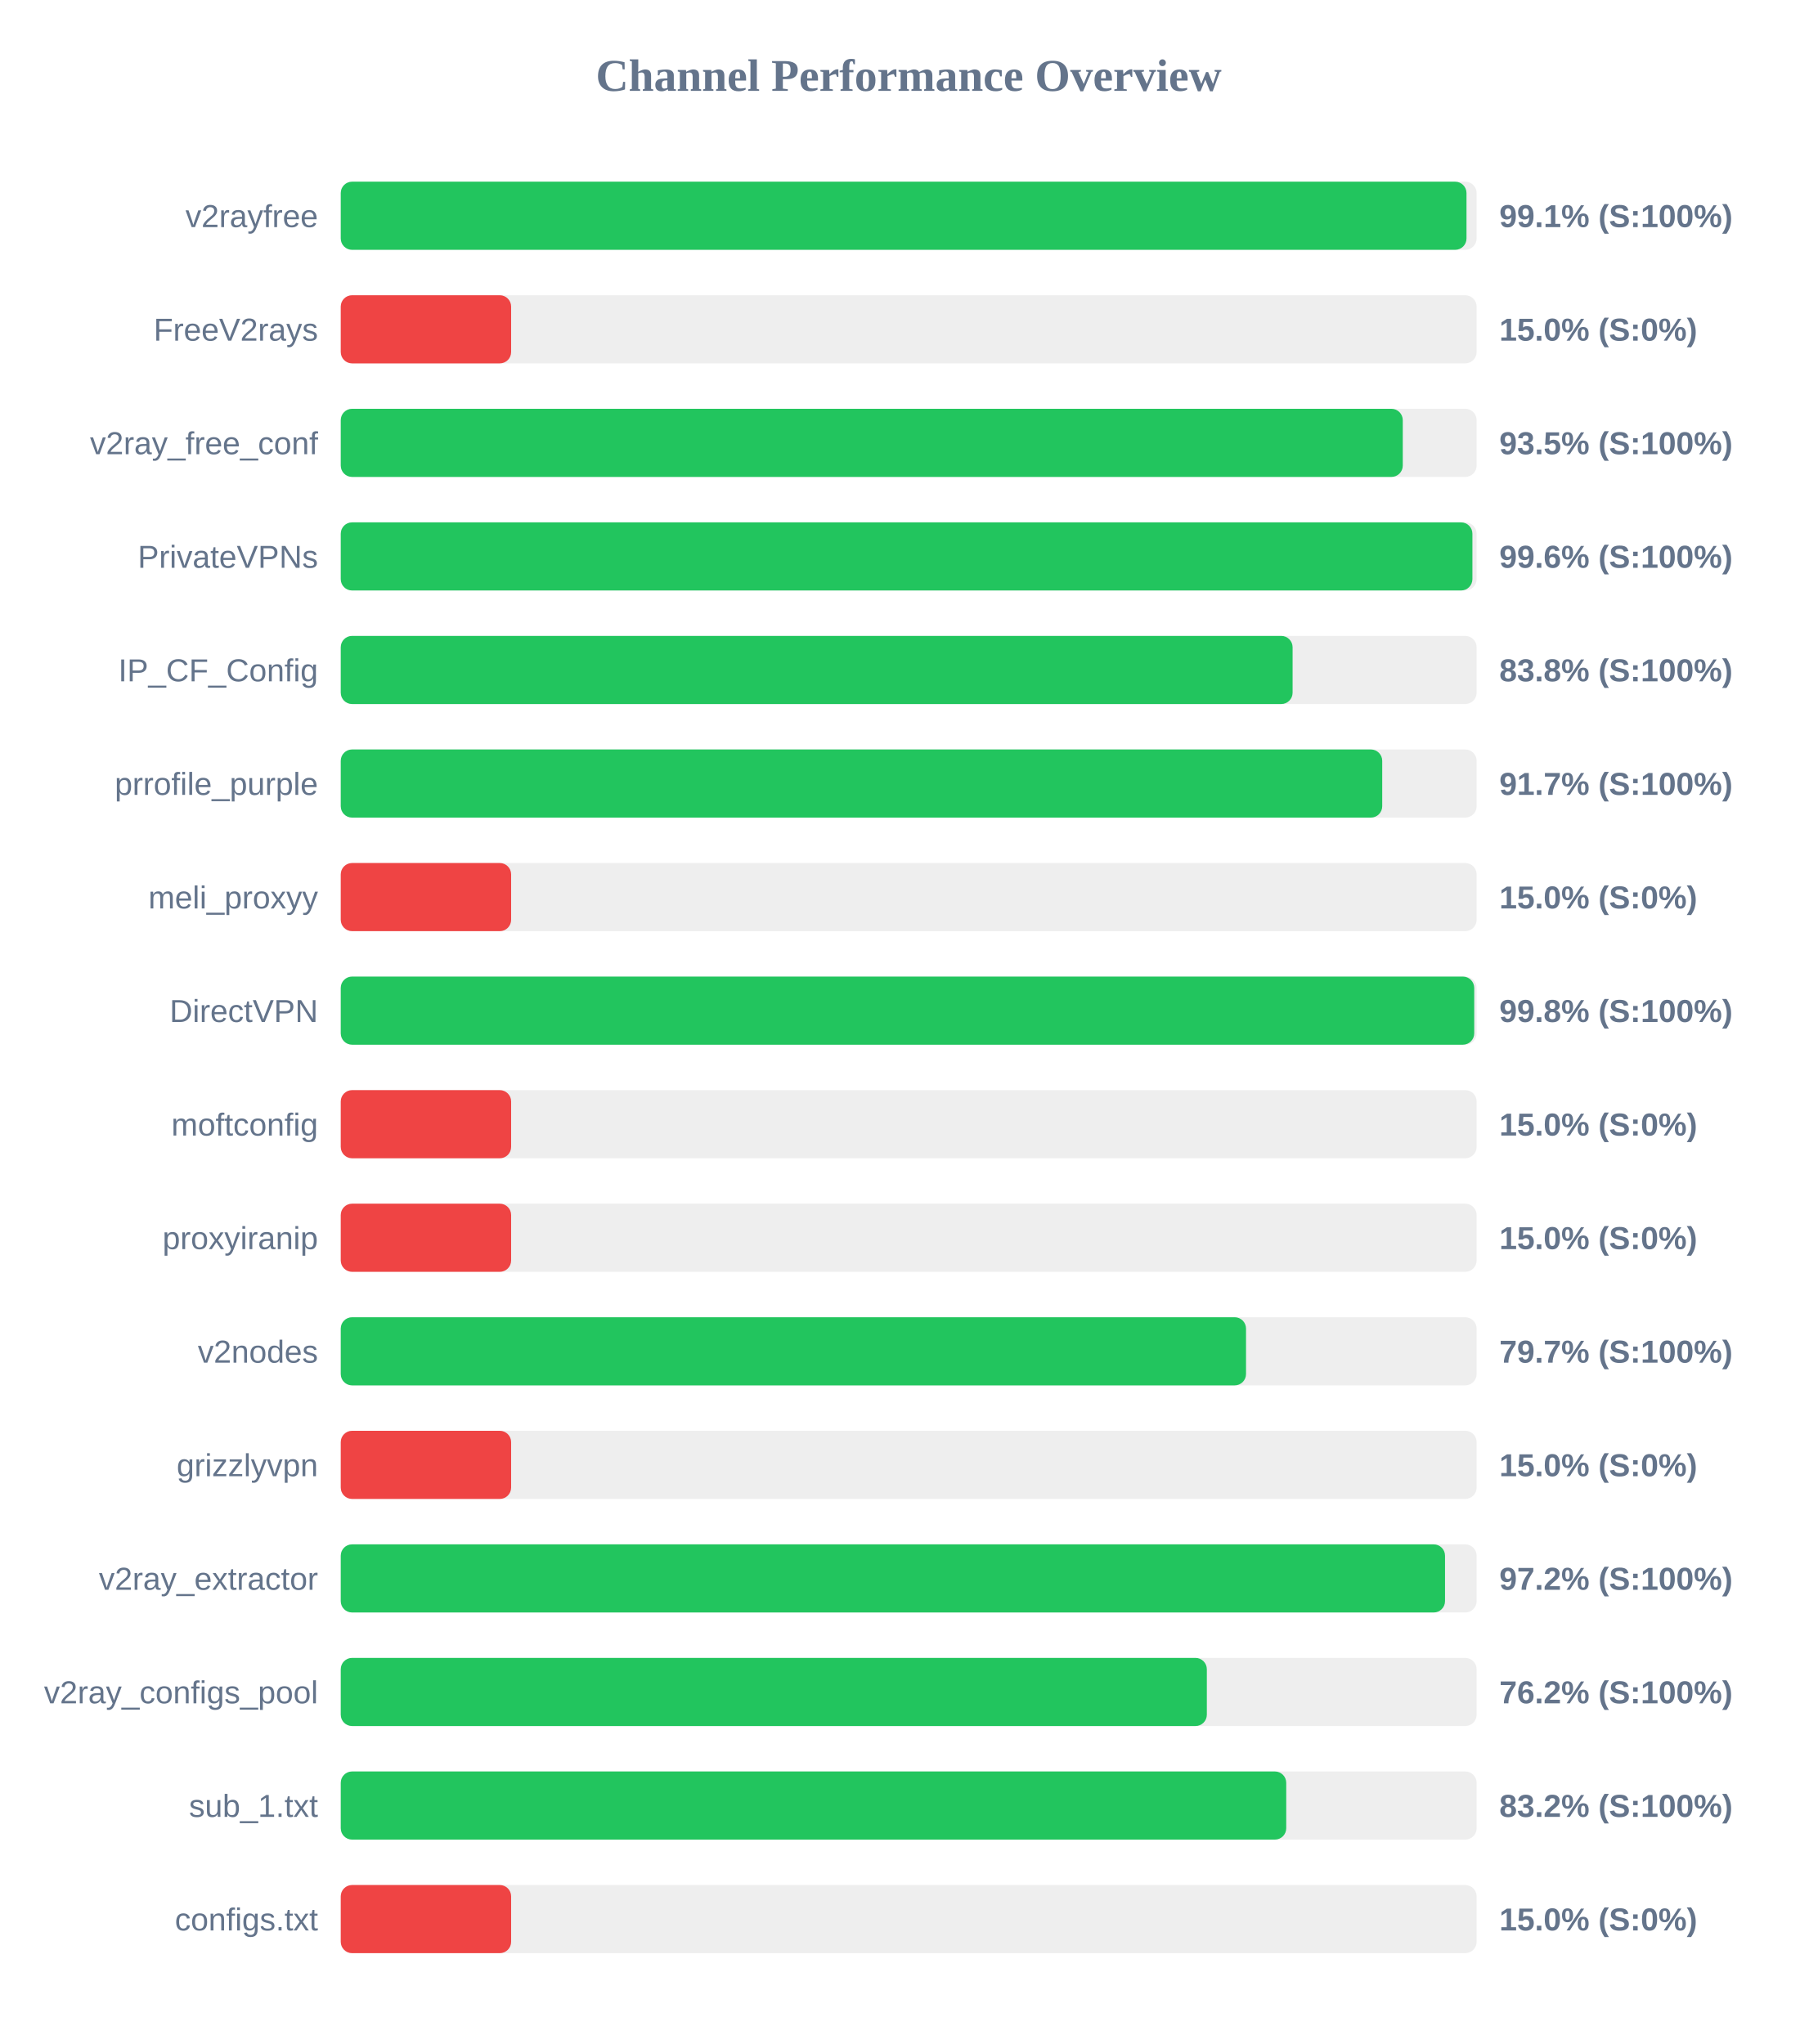
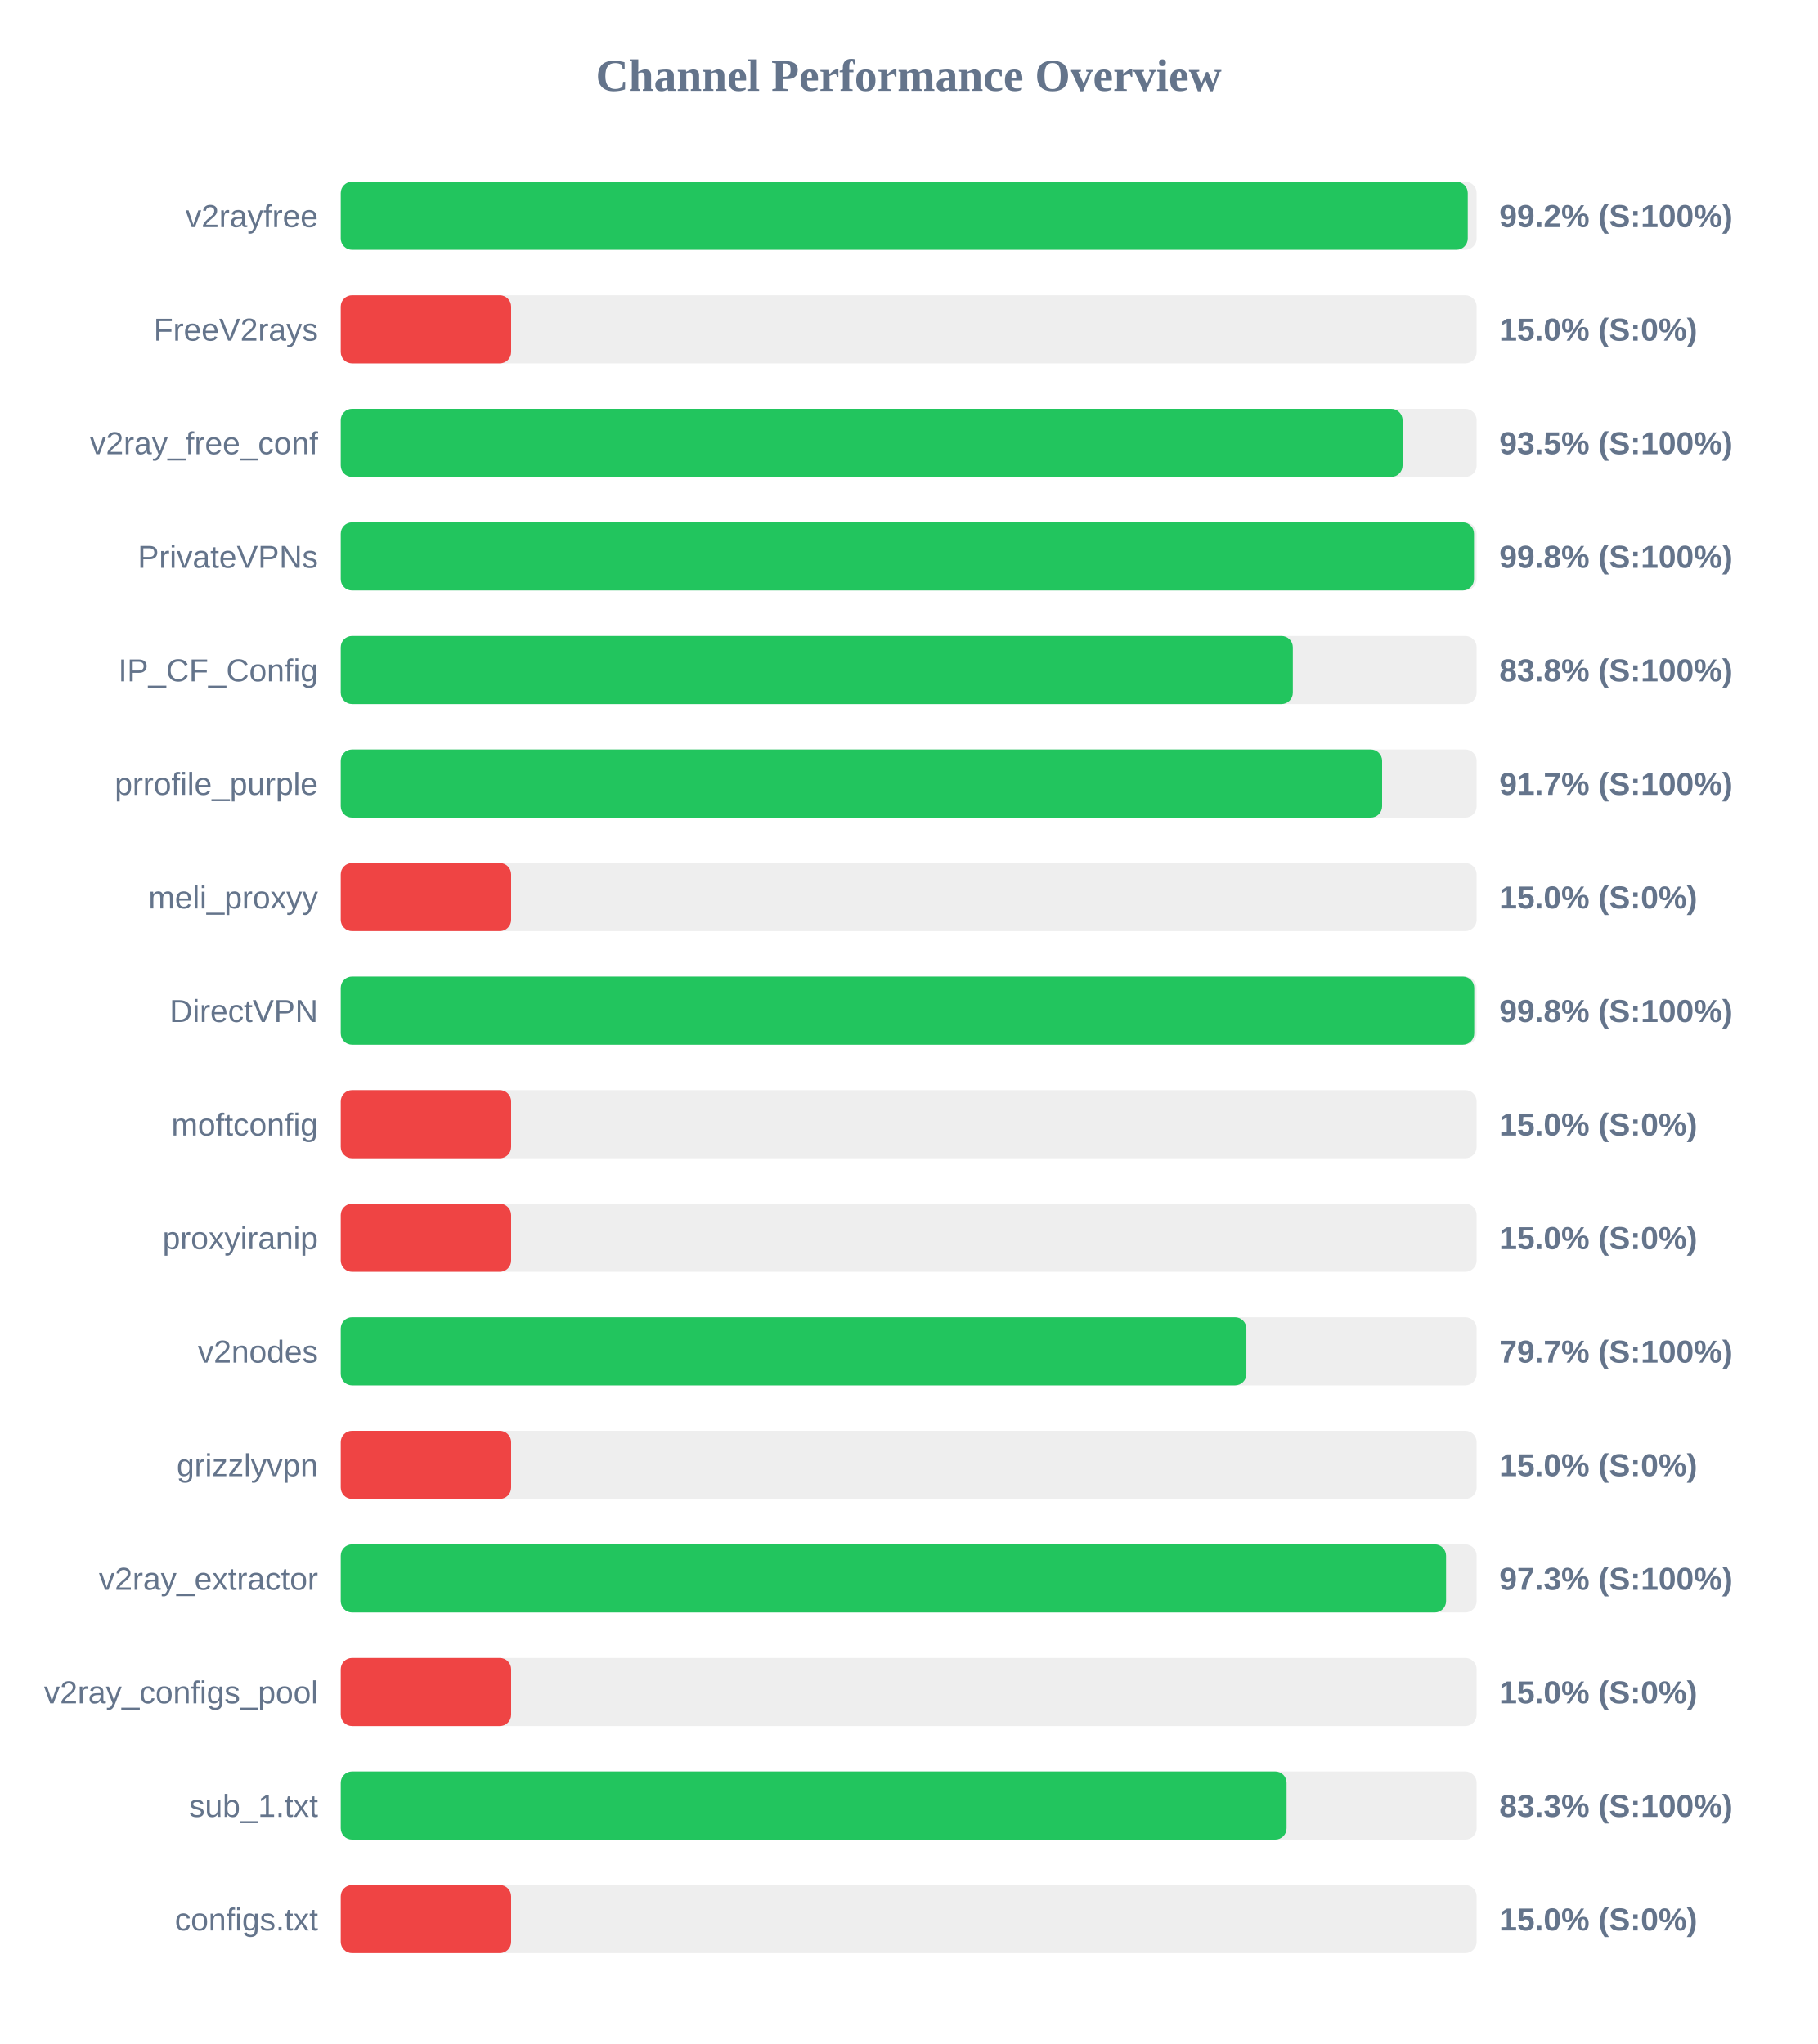
<svg xmlns="http://www.w3.org/2000/svg" width="800" height="900" version="1.1">
  <style>
        .row { font: 14px Arial; fill: #64748b; }
        .score { font: bold 14px Arial; fill: #64748b; }
    </style>
  <text x="400" y="40" text-anchor="middle" font-size="20px" font-weight="bold" fill="#64748b">Channel Performance Overview</text>
  <rect x="150" y="80" width="500" height="30" fill="#eee" rx="5" />
-   <rect x="150" y="80" width="495.55" height="30" fill="#22c55e" rx="5" />
+   <rect x="150" y="80" width="496.1" height="30" fill="#22c55e" rx="5" />
  <text x="140" y="100" text-anchor="end" class="row">v2rayfree</text>
-   <text x="660" y="100" text-anchor="start" class="score">99.1% (S:100%)</text>
+   <text x="660" y="100" text-anchor="start" class="score">99.2% (S:100%)</text>
  <rect x="150" y="130" width="500" height="30" fill="#eee" rx="5" />
  <rect x="150" y="130" width="75.0" height="30" fill="#ef4444" rx="5" />
  <text x="140" y="150" text-anchor="end" class="row">FreeV2rays</text>
  <text x="660" y="150" text-anchor="start" class="score">15.0% (S:0%)</text>
  <rect x="150" y="180" width="500" height="30" fill="#eee" rx="5" />
-   <rect x="150" y="180" width="467.5" height="30" fill="#22c55e" rx="5" />
+   <rect x="150" y="180" width="467.4" height="30" fill="#22c55e" rx="5" />
  <text x="140" y="200" text-anchor="end" class="row">v2ray_free_conf</text>
  <text x="660" y="200" text-anchor="start" class="score">93.5% (S:100%)</text>
  <rect x="150" y="230" width="500" height="30" fill="#eee" rx="5" />
-   <rect x="150" y="230" width="498.15" height="30" fill="#22c55e" rx="5" />
+   <rect x="150" y="230" width="498.85" height="30" fill="#22c55e" rx="5" />
  <text x="140" y="250" text-anchor="end" class="row">PrivateVPNs</text>
-   <text x="660" y="250" text-anchor="start" class="score">99.6% (S:100%)</text>
+   <text x="660" y="250" text-anchor="start" class="score">99.8% (S:100%)</text>
  <rect x="150" y="280" width="500" height="30" fill="#eee" rx="5" />
-   <rect x="150" y="280" width="419.0" height="30" fill="#22c55e" rx="5" />
+   <rect x="150" y="280" width="419.1" height="30" fill="#22c55e" rx="5" />
  <text x="140" y="300" text-anchor="end" class="row">IP_CF_Config</text>
  <text x="660" y="300" text-anchor="start" class="score">83.8% (S:100%)</text>
  <rect x="150" y="330" width="500" height="30" fill="#eee" rx="5" />
-   <rect x="150" y="330" width="458.45" height="30" fill="#22c55e" rx="5" />
+   <rect x="150" y="330" width="458.4" height="30" fill="#22c55e" rx="5" />
  <text x="140" y="350" text-anchor="end" class="row">prrofile_purple</text>
  <text x="660" y="350" text-anchor="start" class="score">91.7% (S:100%)</text>
  <rect x="150" y="380" width="500" height="30" fill="#eee" rx="5" />
  <rect x="150" y="380" width="75.0" height="30" fill="#ef4444" rx="5" />
  <text x="140" y="400" text-anchor="end" class="row">meli_proxyy</text>
  <text x="660" y="400" text-anchor="start" class="score">15.0% (S:0%)</text>
  <rect x="150" y="430" width="500" height="30" fill="#eee" rx="5" />
  <rect x="150" y="430" width="498.95" height="30" fill="#22c55e" rx="5" />
  <text x="140" y="450" text-anchor="end" class="row">DirectVPN</text>
  <text x="660" y="450" text-anchor="start" class="score">99.8% (S:100%)</text>
  <rect x="150" y="480" width="500" height="30" fill="#eee" rx="5" />
  <rect x="150" y="480" width="75.0" height="30" fill="#ef4444" rx="5" />
  <text x="140" y="500" text-anchor="end" class="row">moftconfig</text>
  <text x="660" y="500" text-anchor="start" class="score">15.0% (S:0%)</text>
  <rect x="150" y="530" width="500" height="30" fill="#eee" rx="5" />
  <rect x="150" y="530" width="75.0" height="30" fill="#ef4444" rx="5" />
  <text x="140" y="550" text-anchor="end" class="row">proxyiranip</text>
  <text x="660" y="550" text-anchor="start" class="score">15.0% (S:0%)</text>
  <rect x="150" y="580" width="500" height="30" fill="#eee" rx="5" />
-   <rect x="150" y="580" width="398.5" height="30" fill="#22c55e" rx="5" />
+   <rect x="150" y="580" width="398.65" height="30" fill="#22c55e" rx="5" />
  <text x="140" y="600" text-anchor="end" class="row">v2nodes</text>
  <text x="660" y="600" text-anchor="start" class="score">79.7% (S:100%)</text>
  <rect x="150" y="630" width="500" height="30" fill="#eee" rx="5" />
  <rect x="150" y="630" width="75.0" height="30" fill="#ef4444" rx="5" />
  <text x="140" y="650" text-anchor="end" class="row">grizzlyvpn</text>
  <text x="660" y="650" text-anchor="start" class="score">15.0% (S:0%)</text>
  <rect x="150" y="680" width="500" height="30" fill="#eee" rx="5" />
-   <rect x="150" y="680" width="486.1" height="30" fill="#22c55e" rx="5" />
+   <rect x="150" y="680" width="486.55" height="30" fill="#22c55e" rx="5" />
  <text x="140" y="700" text-anchor="end" class="row">v2ray_extractor</text>
-   <text x="660" y="700" text-anchor="start" class="score">97.2% (S:100%)</text>
+   <text x="660" y="700" text-anchor="start" class="score">97.3% (S:100%)</text>
  <rect x="150" y="730" width="500" height="30" fill="#eee" rx="5" />
-   <rect x="150" y="730" width="381.25" height="30" fill="#22c55e" rx="5" />
+   <rect x="150" y="730" width="75.0" height="30" fill="#ef4444" rx="5" />
  <text x="140" y="750" text-anchor="end" class="row">v2ray_configs_pool</text>
-   <text x="660" y="750" text-anchor="start" class="score">76.2% (S:100%)</text>
+   <text x="660" y="750" text-anchor="start" class="score">15.0% (S:0%)</text>
  <rect x="150" y="780" width="500" height="30" fill="#eee" rx="5" />
-   <rect x="150" y="780" width="416.2" height="30" fill="#22c55e" rx="5" />
+   <rect x="150" y="780" width="416.35" height="30" fill="#22c55e" rx="5" />
  <text x="140" y="800" text-anchor="end" class="row">sub_1.txt</text>
-   <text x="660" y="800" text-anchor="start" class="score">83.2% (S:100%)</text>
+   <text x="660" y="800" text-anchor="start" class="score">83.3% (S:100%)</text>
  <rect x="150" y="830" width="500" height="30" fill="#eee" rx="5" />
  <rect x="150" y="830" width="75.0" height="30" fill="#ef4444" rx="5" />
  <text x="140" y="850" text-anchor="end" class="row">configs.txt</text>
  <text x="660" y="850" text-anchor="start" class="score">15.0% (S:0%)</text>
</svg>
